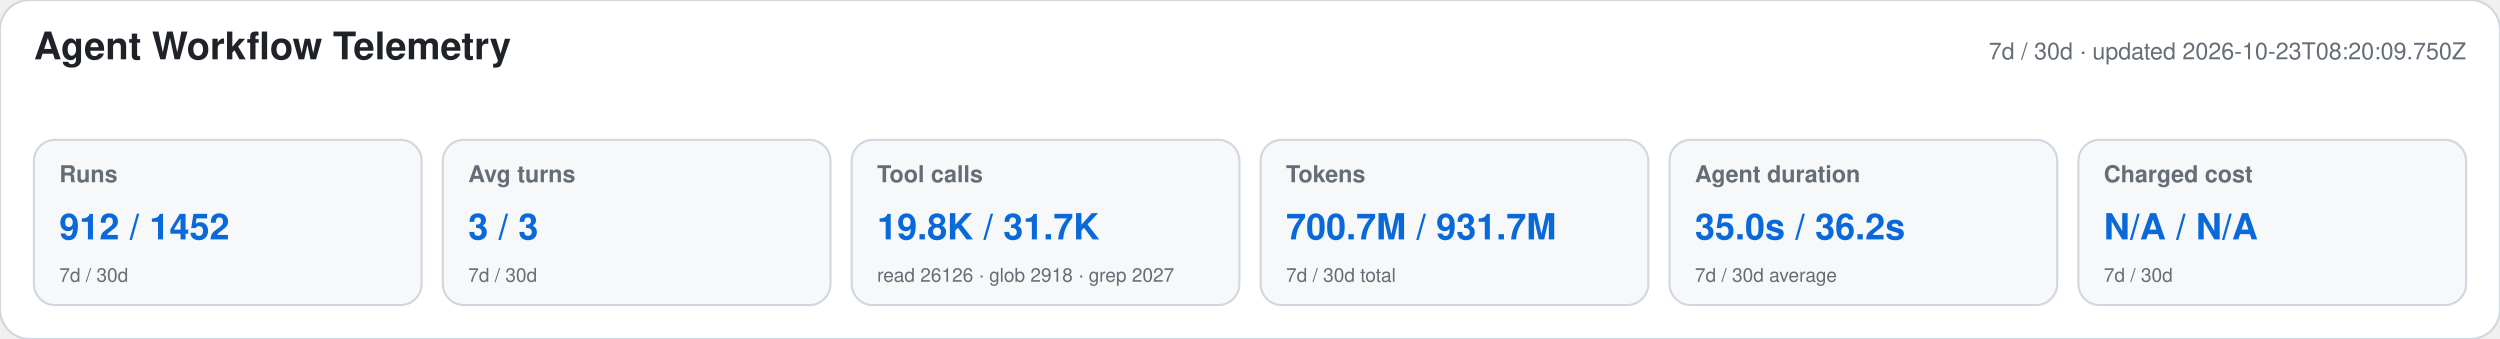
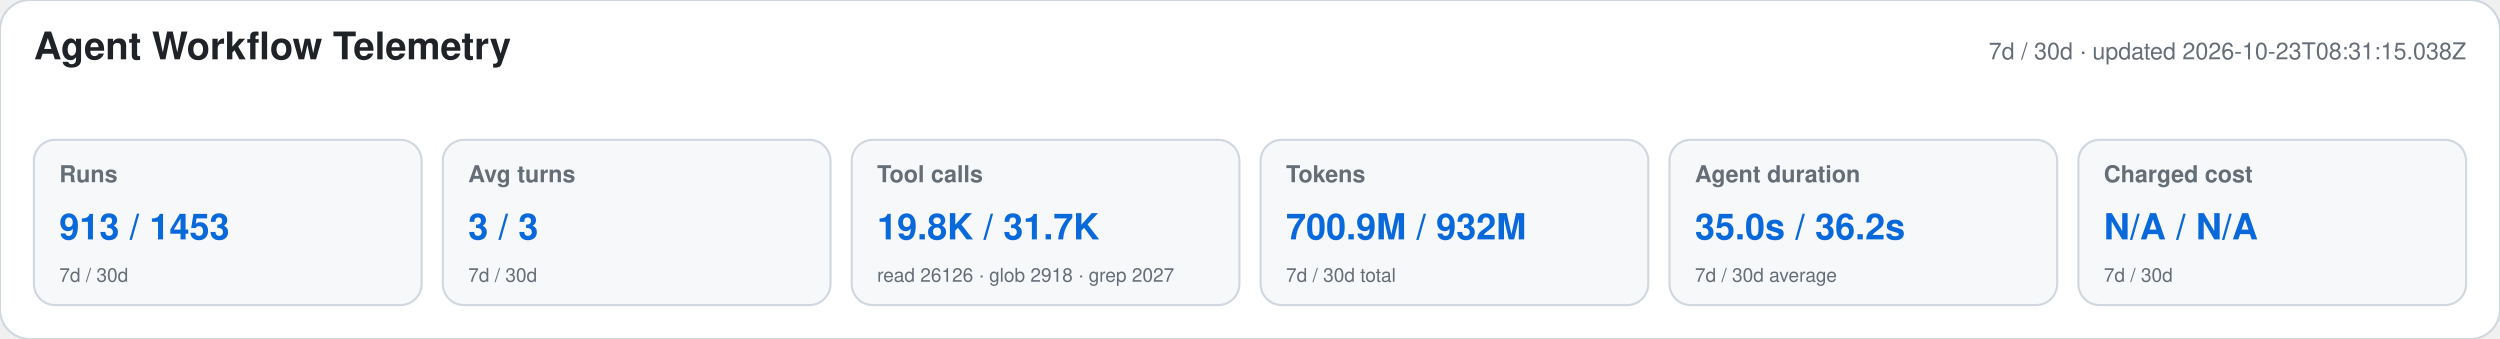
<svg xmlns="http://www.w3.org/2000/svg" width="1180" height="160" viewBox="0 0 1180 160" role="img" aria-labelledby="title desc">
  <style>text{font-family:-apple-system,BlinkMacSystemFont,"Segoe UI",Helvetica,Arial,sans-serif}.heading{font-size:18px;font-weight:650;fill:#1f2328}.meta,.label,.secondary{fill:#656d76}.meta,.label{font-size:11px}.label{font-weight:600}.primary{font-size:17px;font-weight:700;fill:#0969da}.secondary{font-size:9px}</style>
  <rect width="1180" height="160" rx="14" fill="#ffffff" stroke="#d0d7de" />
  <text x="16" y="28" class="heading">Agent Workflow Telemetry</text>
-   <text x="1164" y="28" text-anchor="end" class="meta">7d / 30d · updated 2026-10-23T08:20:09.750Z</text>
+   <text x="1164" y="28" text-anchor="end" class="meta">7d / 30d · updated 2026-10-23T08:31:15.038Z</text>
  <g>
    <rect x="16" y="66" width="183" height="78" rx="10" fill="#f6f8fa" stroke="#d0d7de" />
    <text x="28" y="86" class="label">Runs</text>
-     <text x="28" y="113" class="primary">912 / 1452</text>
+     <text x="28" y="113" class="primary">913 / 1453</text>
    <text x="28" y="133" class="secondary">7d / 30d</text>
  </g>
  <g>
    <rect x="209" y="66" width="183" height="78" rx="10" fill="#f6f8fa" stroke="#d0d7de" />
    <text x="221" y="86" class="label">Avg turns</text>
    <text x="221" y="113" class="primary">3 / 3</text>
    <text x="221" y="133" class="secondary">7d / 30d</text>
  </g>
  <g>
    <rect x="402" y="66" width="183" height="78" rx="10" fill="#f6f8fa" stroke="#d0d7de" />
    <text x="414" y="86" class="label">Tool calls</text>
    <text x="414" y="113" class="primary">19.8K / 31.7K</text>
    <text x="414" y="133" class="secondary">read 26126 · glob 2918 · grep 2027</text>
  </g>
  <g>
    <rect x="595" y="66" width="183" height="78" rx="10" fill="#f6f8fa" stroke="#d0d7de" />
    <text x="607" y="86" class="label">Tokens</text>
-     <text x="607" y="113" class="primary">700.7M / 931.7M</text>
+     <text x="607" y="113" class="primary">700.9M / 932M</text>
    <text x="607" y="133" class="secondary">7d / 30d total</text>
  </g>
  <g>
    <rect x="788" y="66" width="183" height="78" rx="10" fill="#f6f8fa" stroke="#d0d7de" />
    <text x="800" y="86" class="label">Agent duration</text>
    <text x="800" y="113" class="primary">35.0s / 36.2s</text>
    <text x="800" y="133" class="secondary">7d / 30d average</text>
  </g>
  <g>
    <rect x="981" y="66" width="183" height="78" rx="10" fill="#f6f8fa" stroke="#d0d7de" />
    <text x="993" y="86" class="label">Charged cost</text>
    <text x="993" y="113" class="primary">N/A / N/A</text>
    <text x="993" y="133" class="secondary">7d / 30d</text>
  </g>
</svg>
